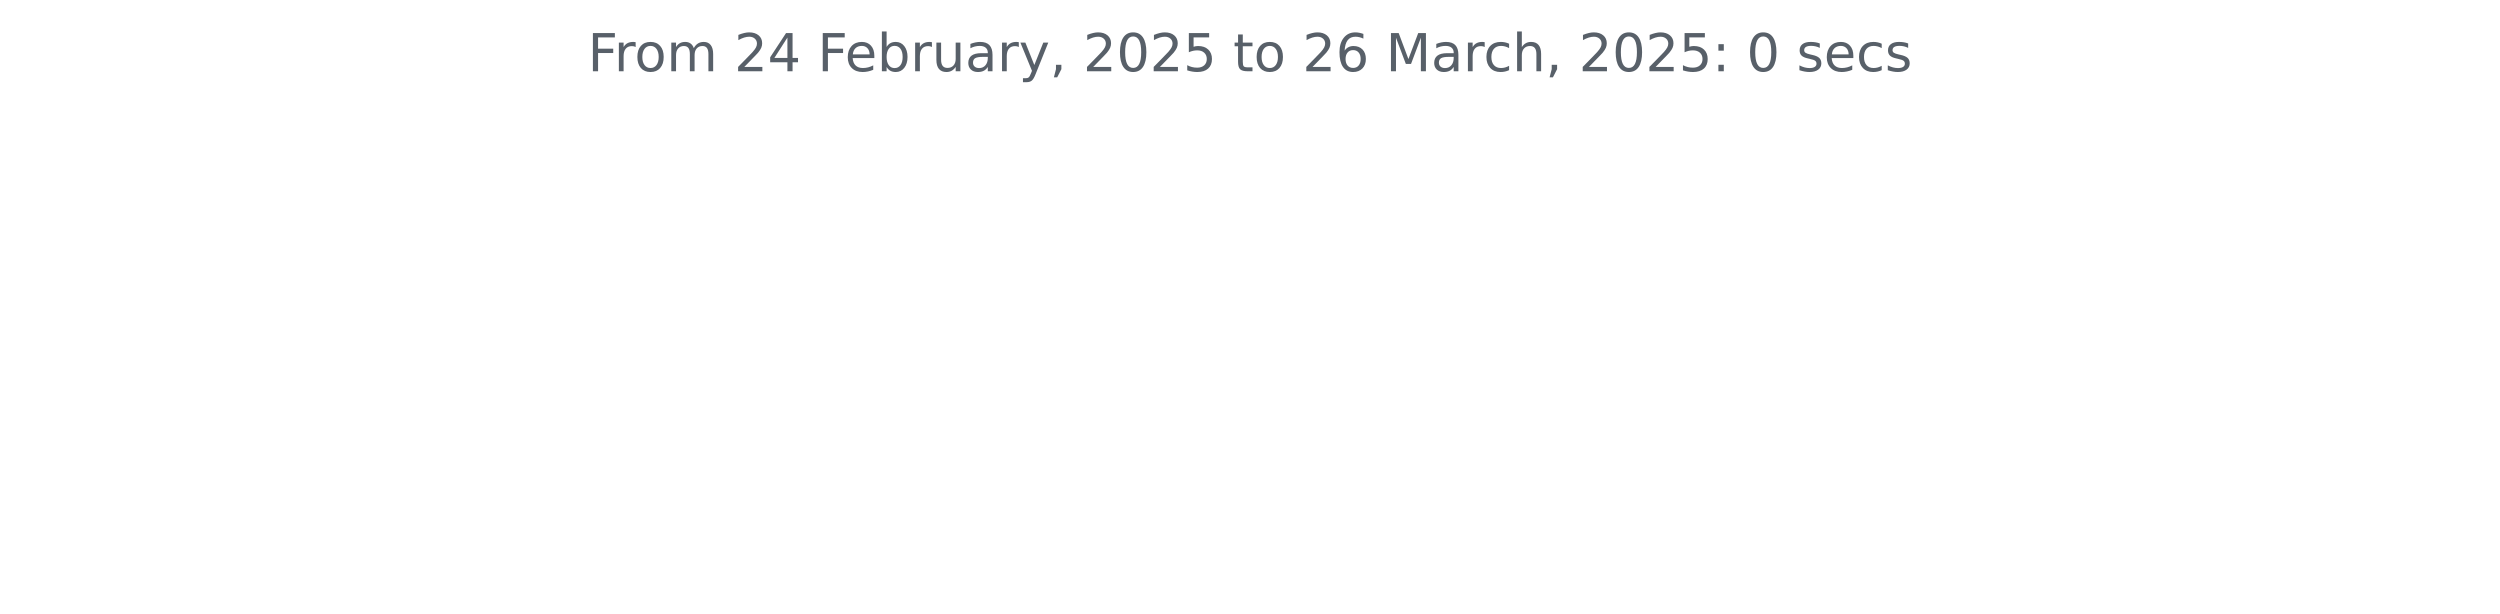
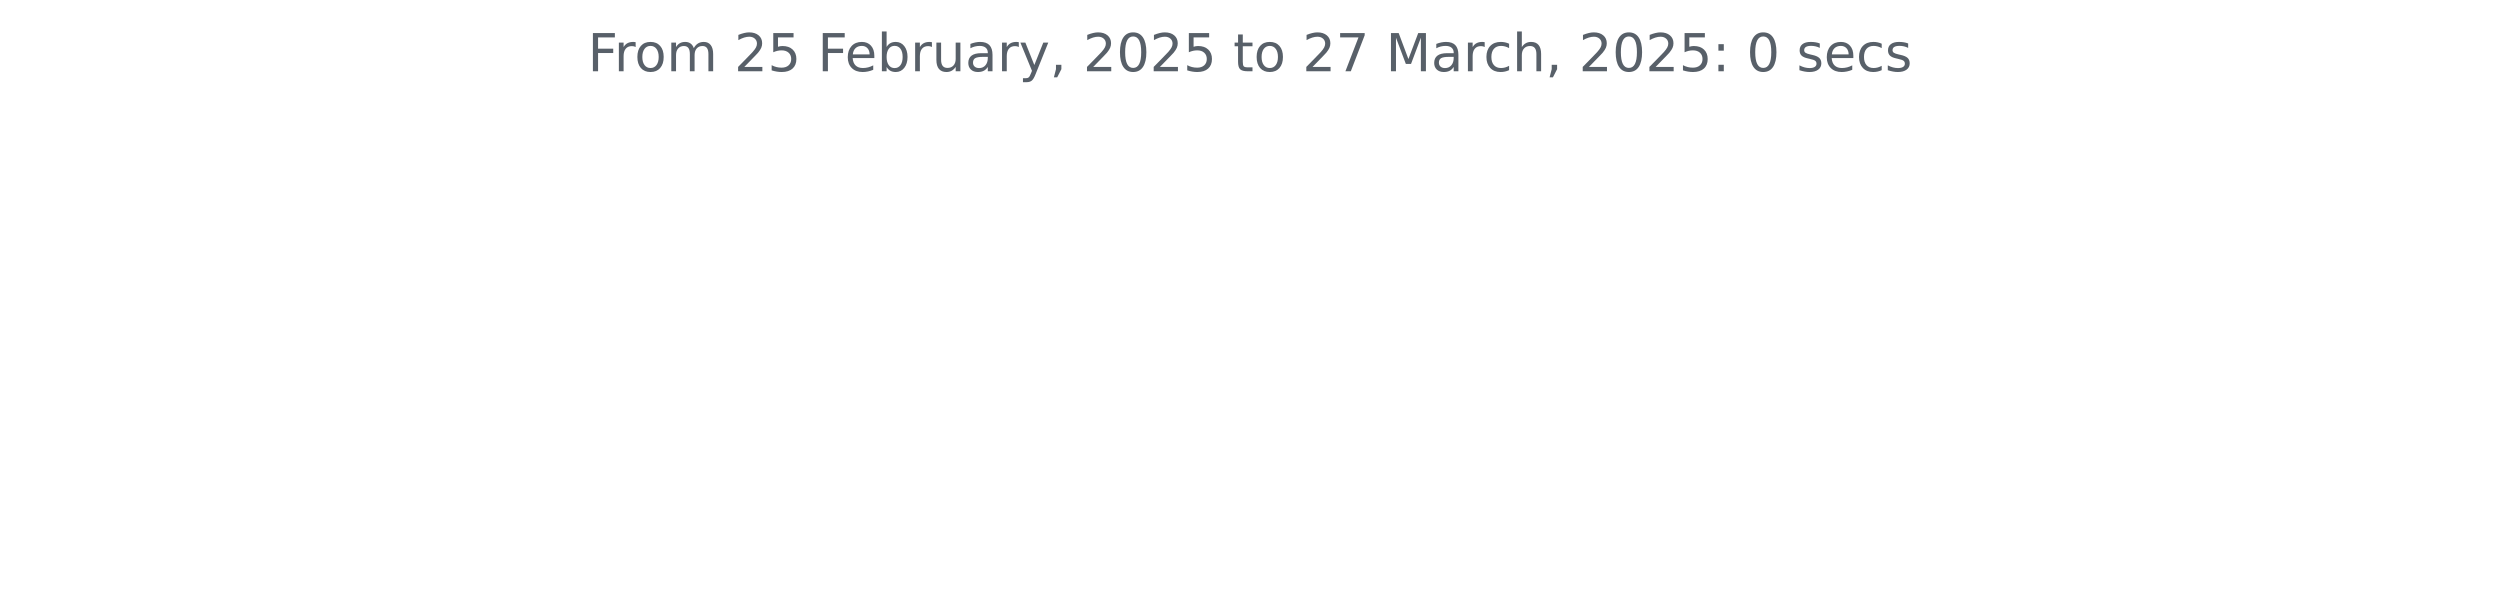
<svg xmlns="http://www.w3.org/2000/svg" xmlns:xlink="http://www.w3.org/1999/xlink" width="572.4pt" height="140.398pt" viewBox="0 0 572.4 140.398" version="1.1">
  <defs>
    <style type="text/css">*{stroke-linejoin: round; stroke-linecap: butt}</style>
  </defs>
  <g id="figure_1">
    <g id="patch_1">
      <path d="M 0 140.398  L 572.4 140.398  L 572.4 0  L 0 0  L 0 140.398  z " style="fill: none" />
    </g>
    <g id="axes_1">
      <g id="matplotlib.axis_1" />
      <g id="matplotlib.axis_2" />
      <g id="text_1">
        <g style="fill: #586069" transform="translate(134.5744 16.31812) scale(0.12 -0.12)">
          <defs>
            <path id="DejaVuSans-46" d="M 628 4666  L 3309 4666  L 3309 4134  L 1259 4134  L 1259 2759  L 3109 2759  L 3109 2228  L 1259 2228  L 1259 0  L 628 0  L 628 4666  z " transform="scale(0.015625)" />
            <path id="DejaVuSans-72" d="M 2631 2963  Q 2534 3019 2420 3045  Q 2306 3072 2169 3072  Q 1681 3072 1420 2755  Q 1159 2438 1159 1844  L 1159 0  L 581 0  L 581 3500  L 1159 3500  L 1159 2956  Q 1341 3275 1631 3429  Q 1922 3584 2338 3584  Q 2397 3584 2469 3576  Q 2541 3569 2628 3553  L 2631 2963  z " transform="scale(0.015625)" />
            <path id="DejaVuSans-6f" d="M 1959 3097  Q 1497 3097 1228 2736  Q 959 2375 959 1747  Q 959 1119 1226 758  Q 1494 397 1959 397  Q 2419 397 2687 759  Q 2956 1122 2956 1747  Q 2956 2369 2687 2733  Q 2419 3097 1959 3097  z M 1959 3584  Q 2709 3584 3137 3096  Q 3566 2609 3566 1747  Q 3566 888 3137 398  Q 2709 -91 1959 -91  Q 1206 -91 779 398  Q 353 888 353 1747  Q 353 2609 779 3096  Q 1206 3584 1959 3584  z " transform="scale(0.015625)" />
            <path id="DejaVuSans-6d" d="M 3328 2828  Q 3544 3216 3844 3400  Q 4144 3584 4550 3584  Q 5097 3584 5394 3201  Q 5691 2819 5691 2113  L 5691 0  L 5113 0  L 5113 2094  Q 5113 2597 4934 2840  Q 4756 3084 4391 3084  Q 3944 3084 3684 2787  Q 3425 2491 3425 1978  L 3425 0  L 2847 0  L 2847 2094  Q 2847 2600 2669 2842  Q 2491 3084 2119 3084  Q 1678 3084 1418 2786  Q 1159 2488 1159 1978  L 1159 0  L 581 0  L 581 3500  L 1159 3500  L 1159 2956  Q 1356 3278 1631 3431  Q 1906 3584 2284 3584  Q 2666 3584 2933 3390  Q 3200 3197 3328 2828  z " transform="scale(0.015625)" />
            <path id="DejaVuSans-20" transform="scale(0.015625)" />
            <path id="DejaVuSans-32" d="M 1228 531  L 3431 531  L 3431 0  L 469 0  L 469 531  Q 828 903 1448 1529  Q 2069 2156 2228 2338  Q 2531 2678 2651 2914  Q 2772 3150 2772 3378  Q 2772 3750 2511 3984  Q 2250 4219 1831 4219  Q 1534 4219 1204 4116  Q 875 4013 500 3803  L 500 4441  Q 881 4594 1212 4672  Q 1544 4750 1819 4750  Q 2544 4750 2975 4387  Q 3406 4025 3406 3419  Q 3406 3131 3298 2873  Q 3191 2616 2906 2266  Q 2828 2175 2409 1742  Q 1991 1309 1228 531  z " transform="scale(0.015625)" />
-             <path id="DejaVuSans-34" d="M 2419 4116  L 825 1625  L 2419 1625  L 2419 4116  z M 2253 4666  L 3047 4666  L 3047 1625  L 3713 1625  L 3713 1100  L 3047 1100  L 3047 0  L 2419 0  L 2419 1100  L 313 1100  L 313 1709  L 2253 4666  z " transform="scale(0.015625)" />
+             <path id="DejaVuSans-35" d="M 691 4666  L 3169 4666  L 3169 4134  L 1269 4134  L 1269 2991  Q 1406 3038 1543 3061  Q 1681 3084 1819 3084  Q 2600 3084 3056 2656  Q 3513 2228 3513 1497  Q 3513 744 3044 326  Q 2575 -91 1722 -91  Q 1428 -91 1123 -41  Q 819 9 494 109  L 494 744  Q 775 591 1075 516  Q 1375 441 1709 441  Q 2250 441 2565 725  Q 2881 1009 2881 1497  Q 2881 1984 2565 2268  Q 2250 2553 1709 2553  Q 1456 2553 1204 2497  Q 953 2441 691 2322  L 691 4666  z " transform="scale(0.015625)" />
            <path id="DejaVuSans-65" d="M 3597 1894  L 3597 1613  L 953 1613  Q 991 1019 1311 708  Q 1631 397 2203 397  Q 2534 397 2845 478  Q 3156 559 3463 722  L 3463 178  Q 3153 47 2828 -22  Q 2503 -91 2169 -91  Q 1331 -91 842 396  Q 353 884 353 1716  Q 353 2575 817 3079  Q 1281 3584 2069 3584  Q 2775 3584 3186 3129  Q 3597 2675 3597 1894  z M 3022 2063  Q 3016 2534 2758 2815  Q 2500 3097 2075 3097  Q 1594 3097 1305 2825  Q 1016 2553 972 2059  L 3022 2063  z " transform="scale(0.015625)" />
            <path id="DejaVuSans-62" d="M 3116 1747  Q 3116 2381 2855 2742  Q 2594 3103 2138 3103  Q 1681 3103 1420 2742  Q 1159 2381 1159 1747  Q 1159 1113 1420 752  Q 1681 391 2138 391  Q 2594 391 2855 752  Q 3116 1113 3116 1747  z M 1159 2969  Q 1341 3281 1617 3432  Q 1894 3584 2278 3584  Q 2916 3584 3314 3078  Q 3713 2572 3713 1747  Q 3713 922 3314 415  Q 2916 -91 2278 -91  Q 1894 -91 1617 61  Q 1341 213 1159 525  L 1159 0  L 581 0  L 581 4863  L 1159 4863  L 1159 2969  z " transform="scale(0.015625)" />
            <path id="DejaVuSans-75" d="M 544 1381  L 544 3500  L 1119 3500  L 1119 1403  Q 1119 906 1312 657  Q 1506 409 1894 409  Q 2359 409 2629 706  Q 2900 1003 2900 1516  L 2900 3500  L 3475 3500  L 3475 0  L 2900 0  L 2900 538  Q 2691 219 2414 64  Q 2138 -91 1772 -91  Q 1169 -91 856 284  Q 544 659 544 1381  z M 1991 3584  L 1991 3584  z " transform="scale(0.015625)" />
            <path id="DejaVuSans-61" d="M 2194 1759  Q 1497 1759 1228 1600  Q 959 1441 959 1056  Q 959 750 1161 570  Q 1363 391 1709 391  Q 2188 391 2477 730  Q 2766 1069 2766 1631  L 2766 1759  L 2194 1759  z M 3341 1997  L 3341 0  L 2766 0  L 2766 531  Q 2569 213 2275 61  Q 1981 -91 1556 -91  Q 1019 -91 701 211  Q 384 513 384 1019  Q 384 1609 779 1909  Q 1175 2209 1959 2209  L 2766 2209  L 2766 2266  Q 2766 2663 2505 2880  Q 2244 3097 1772 3097  Q 1472 3097 1187 3025  Q 903 2953 641 2809  L 641 3341  Q 956 3463 1253 3523  Q 1550 3584 1831 3584  Q 2591 3584 2966 3190  Q 3341 2797 3341 1997  z " transform="scale(0.015625)" />
            <path id="DejaVuSans-79" d="M 2059 -325  Q 1816 -950 1584 -1140  Q 1353 -1331 966 -1331  L 506 -1331  L 506 -850  L 844 -850  Q 1081 -850 1212 -737  Q 1344 -625 1503 -206  L 1606 56  L 191 3500  L 800 3500  L 1894 763  L 2988 3500  L 3597 3500  L 2059 -325  z " transform="scale(0.015625)" />
            <path id="DejaVuSans-2c" d="M 750 794  L 1409 794  L 1409 256  L 897 -744  L 494 -744  L 750 256  L 750 794  z " transform="scale(0.015625)" />
            <path id="DejaVuSans-30" d="M 2034 4250  Q 1547 4250 1301 3770  Q 1056 3291 1056 2328  Q 1056 1369 1301 889  Q 1547 409 2034 409  Q 2525 409 2770 889  Q 3016 1369 3016 2328  Q 3016 3291 2770 3770  Q 2525 4250 2034 4250  z M 2034 4750  Q 2819 4750 3233 4129  Q 3647 3509 3647 2328  Q 3647 1150 3233 529  Q 2819 -91 2034 -91  Q 1250 -91 836 529  Q 422 1150 422 2328  Q 422 3509 836 4129  Q 1250 4750 2034 4750  z " transform="scale(0.015625)" />
-             <path id="DejaVuSans-35" d="M 691 4666  L 3169 4666  L 3169 4134  L 1269 4134  L 1269 2991  Q 1406 3038 1543 3061  Q 1681 3084 1819 3084  Q 2600 3084 3056 2656  Q 3513 2228 3513 1497  Q 3513 744 3044 326  Q 2575 -91 1722 -91  Q 1428 -91 1123 -41  Q 819 9 494 109  L 494 744  Q 775 591 1075 516  Q 1375 441 1709 441  Q 2250 441 2565 725  Q 2881 1009 2881 1497  Q 2881 1984 2565 2268  Q 2250 2553 1709 2553  Q 1456 2553 1204 2497  Q 953 2441 691 2322  L 691 4666  z " transform="scale(0.015625)" />
            <path id="DejaVuSans-74" d="M 1172 4494  L 1172 3500  L 2356 3500  L 2356 3053  L 1172 3053  L 1172 1153  Q 1172 725 1289 603  Q 1406 481 1766 481  L 2356 481  L 2356 0  L 1766 0  Q 1100 0 847 248  Q 594 497 594 1153  L 594 3053  L 172 3053  L 172 3500  L 594 3500  L 594 4494  L 1172 4494  z " transform="scale(0.015625)" />
-             <path id="DejaVuSans-36" d="M 2113 2584  Q 1688 2584 1439 2293  Q 1191 2003 1191 1497  Q 1191 994 1439 701  Q 1688 409 2113 409  Q 2538 409 2786 701  Q 3034 994 3034 1497  Q 3034 2003 2786 2293  Q 2538 2584 2113 2584  z M 3366 4563  L 3366 3988  Q 3128 4100 2886 4159  Q 2644 4219 2406 4219  Q 1781 4219 1451 3797  Q 1122 3375 1075 2522  Q 1259 2794 1537 2939  Q 1816 3084 2150 3084  Q 2853 3084 3261 2657  Q 3669 2231 3669 1497  Q 3669 778 3244 343  Q 2819 -91 2113 -91  Q 1303 -91 875 529  Q 447 1150 447 2328  Q 447 3434 972 4092  Q 1497 4750 2381 4750  Q 2619 4750 2861 4703  Q 3103 4656 3366 4563  z " transform="scale(0.015625)" />
+             <path id="DejaVuSans-37" d="M 525 4666  L 3525 4666  L 3525 4397  L 1831 0  L 1172 0  L 2766 4134  L 525 4134  L 525 4666  z " transform="scale(0.015625)" />
            <path id="DejaVuSans-4d" d="M 628 4666  L 1569 4666  L 2759 1491  L 3956 4666  L 4897 4666  L 4897 0  L 4281 0  L 4281 4097  L 3078 897  L 2444 897  L 1241 4097  L 1241 0  L 628 0  L 628 4666  z " transform="scale(0.015625)" />
            <path id="DejaVuSans-63" d="M 3122 3366  L 3122 2828  Q 2878 2963 2633 3030  Q 2388 3097 2138 3097  Q 1578 3097 1268 2742  Q 959 2388 959 1747  Q 959 1106 1268 751  Q 1578 397 2138 397  Q 2388 397 2633 464  Q 2878 531 3122 666  L 3122 134  Q 2881 22 2623 -34  Q 2366 -91 2075 -91  Q 1284 -91 818 406  Q 353 903 353 1747  Q 353 2603 823 3093  Q 1294 3584 2113 3584  Q 2378 3584 2631 3529  Q 2884 3475 3122 3366  z " transform="scale(0.015625)" />
            <path id="DejaVuSans-68" d="M 3513 2113  L 3513 0  L 2938 0  L 2938 2094  Q 2938 2591 2744 2837  Q 2550 3084 2163 3084  Q 1697 3084 1428 2787  Q 1159 2491 1159 1978  L 1159 0  L 581 0  L 581 4863  L 1159 4863  L 1159 2956  Q 1366 3272 1645 3428  Q 1925 3584 2291 3584  Q 2894 3584 3203 3211  Q 3513 2838 3513 2113  z " transform="scale(0.015625)" />
            <path id="DejaVuSans-3a" d="M 750 794  L 1409 794  L 1409 0  L 750 0  L 750 794  z M 750 3309  L 1409 3309  L 1409 2516  L 750 2516  L 750 3309  z " transform="scale(0.015625)" />
            <path id="DejaVuSans-73" d="M 2834 3397  L 2834 2853  Q 2591 2978 2328 3040  Q 2066 3103 1784 3103  Q 1356 3103 1142 2972  Q 928 2841 928 2578  Q 928 2378 1081 2264  Q 1234 2150 1697 2047  L 1894 2003  Q 2506 1872 2764 1633  Q 3022 1394 3022 966  Q 3022 478 2636 193  Q 2250 -91 1575 -91  Q 1294 -91 989 -36  Q 684 19 347 128  L 347 722  Q 666 556 975 473  Q 1284 391 1588 391  Q 1994 391 2212 530  Q 2431 669 2431 922  Q 2431 1156 2273 1281  Q 2116 1406 1581 1522  L 1381 1569  Q 847 1681 609 1914  Q 372 2147 372 2553  Q 372 3047 722 3315  Q 1072 3584 1716 3584  Q 2034 3584 2315 3537  Q 2597 3491 2834 3397  z " transform="scale(0.015625)" />
          </defs>
          <use xlink:href="#DejaVuSans-46" />
          <use xlink:href="#DejaVuSans-72" x="50.27" />
          <use xlink:href="#DejaVuSans-6f" x="89.133" />
          <use xlink:href="#DejaVuSans-6d" x="150.314" />
          <use xlink:href="#DejaVuSans-20" x="247.727" />
          <use xlink:href="#DejaVuSans-32" x="279.514" />
-           <use xlink:href="#DejaVuSans-34" x="343.137" />
+           <use xlink:href="#DejaVuSans-35" x="343.137" />
          <use xlink:href="#DejaVuSans-20" x="406.76" />
          <use xlink:href="#DejaVuSans-46" x="438.547" />
          <use xlink:href="#DejaVuSans-65" x="490.566" />
          <use xlink:href="#DejaVuSans-62" x="552.09" />
          <use xlink:href="#DejaVuSans-72" x="615.566" />
          <use xlink:href="#DejaVuSans-75" x="656.68" />
          <use xlink:href="#DejaVuSans-61" x="720.059" />
          <use xlink:href="#DejaVuSans-72" x="781.338" />
          <use xlink:href="#DejaVuSans-79" x="822.451" />
          <use xlink:href="#DejaVuSans-2c" x="881.631" />
          <use xlink:href="#DejaVuSans-20" x="913.418" />
          <use xlink:href="#DejaVuSans-32" x="945.205" />
          <use xlink:href="#DejaVuSans-30" x="1008.828" />
          <use xlink:href="#DejaVuSans-32" x="1072.451" />
          <use xlink:href="#DejaVuSans-35" x="1136.074" />
          <use xlink:href="#DejaVuSans-20" x="1199.697" />
          <use xlink:href="#DejaVuSans-74" x="1231.484" />
          <use xlink:href="#DejaVuSans-6f" x="1270.693" />
          <use xlink:href="#DejaVuSans-20" x="1331.875" />
          <use xlink:href="#DejaVuSans-32" x="1363.662" />
-           <use xlink:href="#DejaVuSans-36" x="1427.285" />
+           <use xlink:href="#DejaVuSans-37" x="1427.285" />
          <use xlink:href="#DejaVuSans-20" x="1490.908" />
          <use xlink:href="#DejaVuSans-4d" x="1522.695" />
          <use xlink:href="#DejaVuSans-61" x="1608.975" />
          <use xlink:href="#DejaVuSans-72" x="1670.254" />
          <use xlink:href="#DejaVuSans-63" x="1709.117" />
          <use xlink:href="#DejaVuSans-68" x="1764.098" />
          <use xlink:href="#DejaVuSans-2c" x="1827.477" />
          <use xlink:href="#DejaVuSans-20" x="1859.264" />
          <use xlink:href="#DejaVuSans-32" x="1891.051" />
          <use xlink:href="#DejaVuSans-30" x="1954.674" />
          <use xlink:href="#DejaVuSans-32" x="2018.297" />
          <use xlink:href="#DejaVuSans-35" x="2081.92" />
          <use xlink:href="#DejaVuSans-3a" x="2145.543" />
          <use xlink:href="#DejaVuSans-20" x="2179.234" />
          <use xlink:href="#DejaVuSans-30" x="2211.021" />
          <use xlink:href="#DejaVuSans-20" x="2274.645" />
          <use xlink:href="#DejaVuSans-73" x="2306.432" />
          <use xlink:href="#DejaVuSans-65" x="2358.531" />
          <use xlink:href="#DejaVuSans-63" x="2420.055" />
          <use xlink:href="#DejaVuSans-73" x="2475.035" />
        </g>
      </g>
    </g>
  </g>
</svg>
